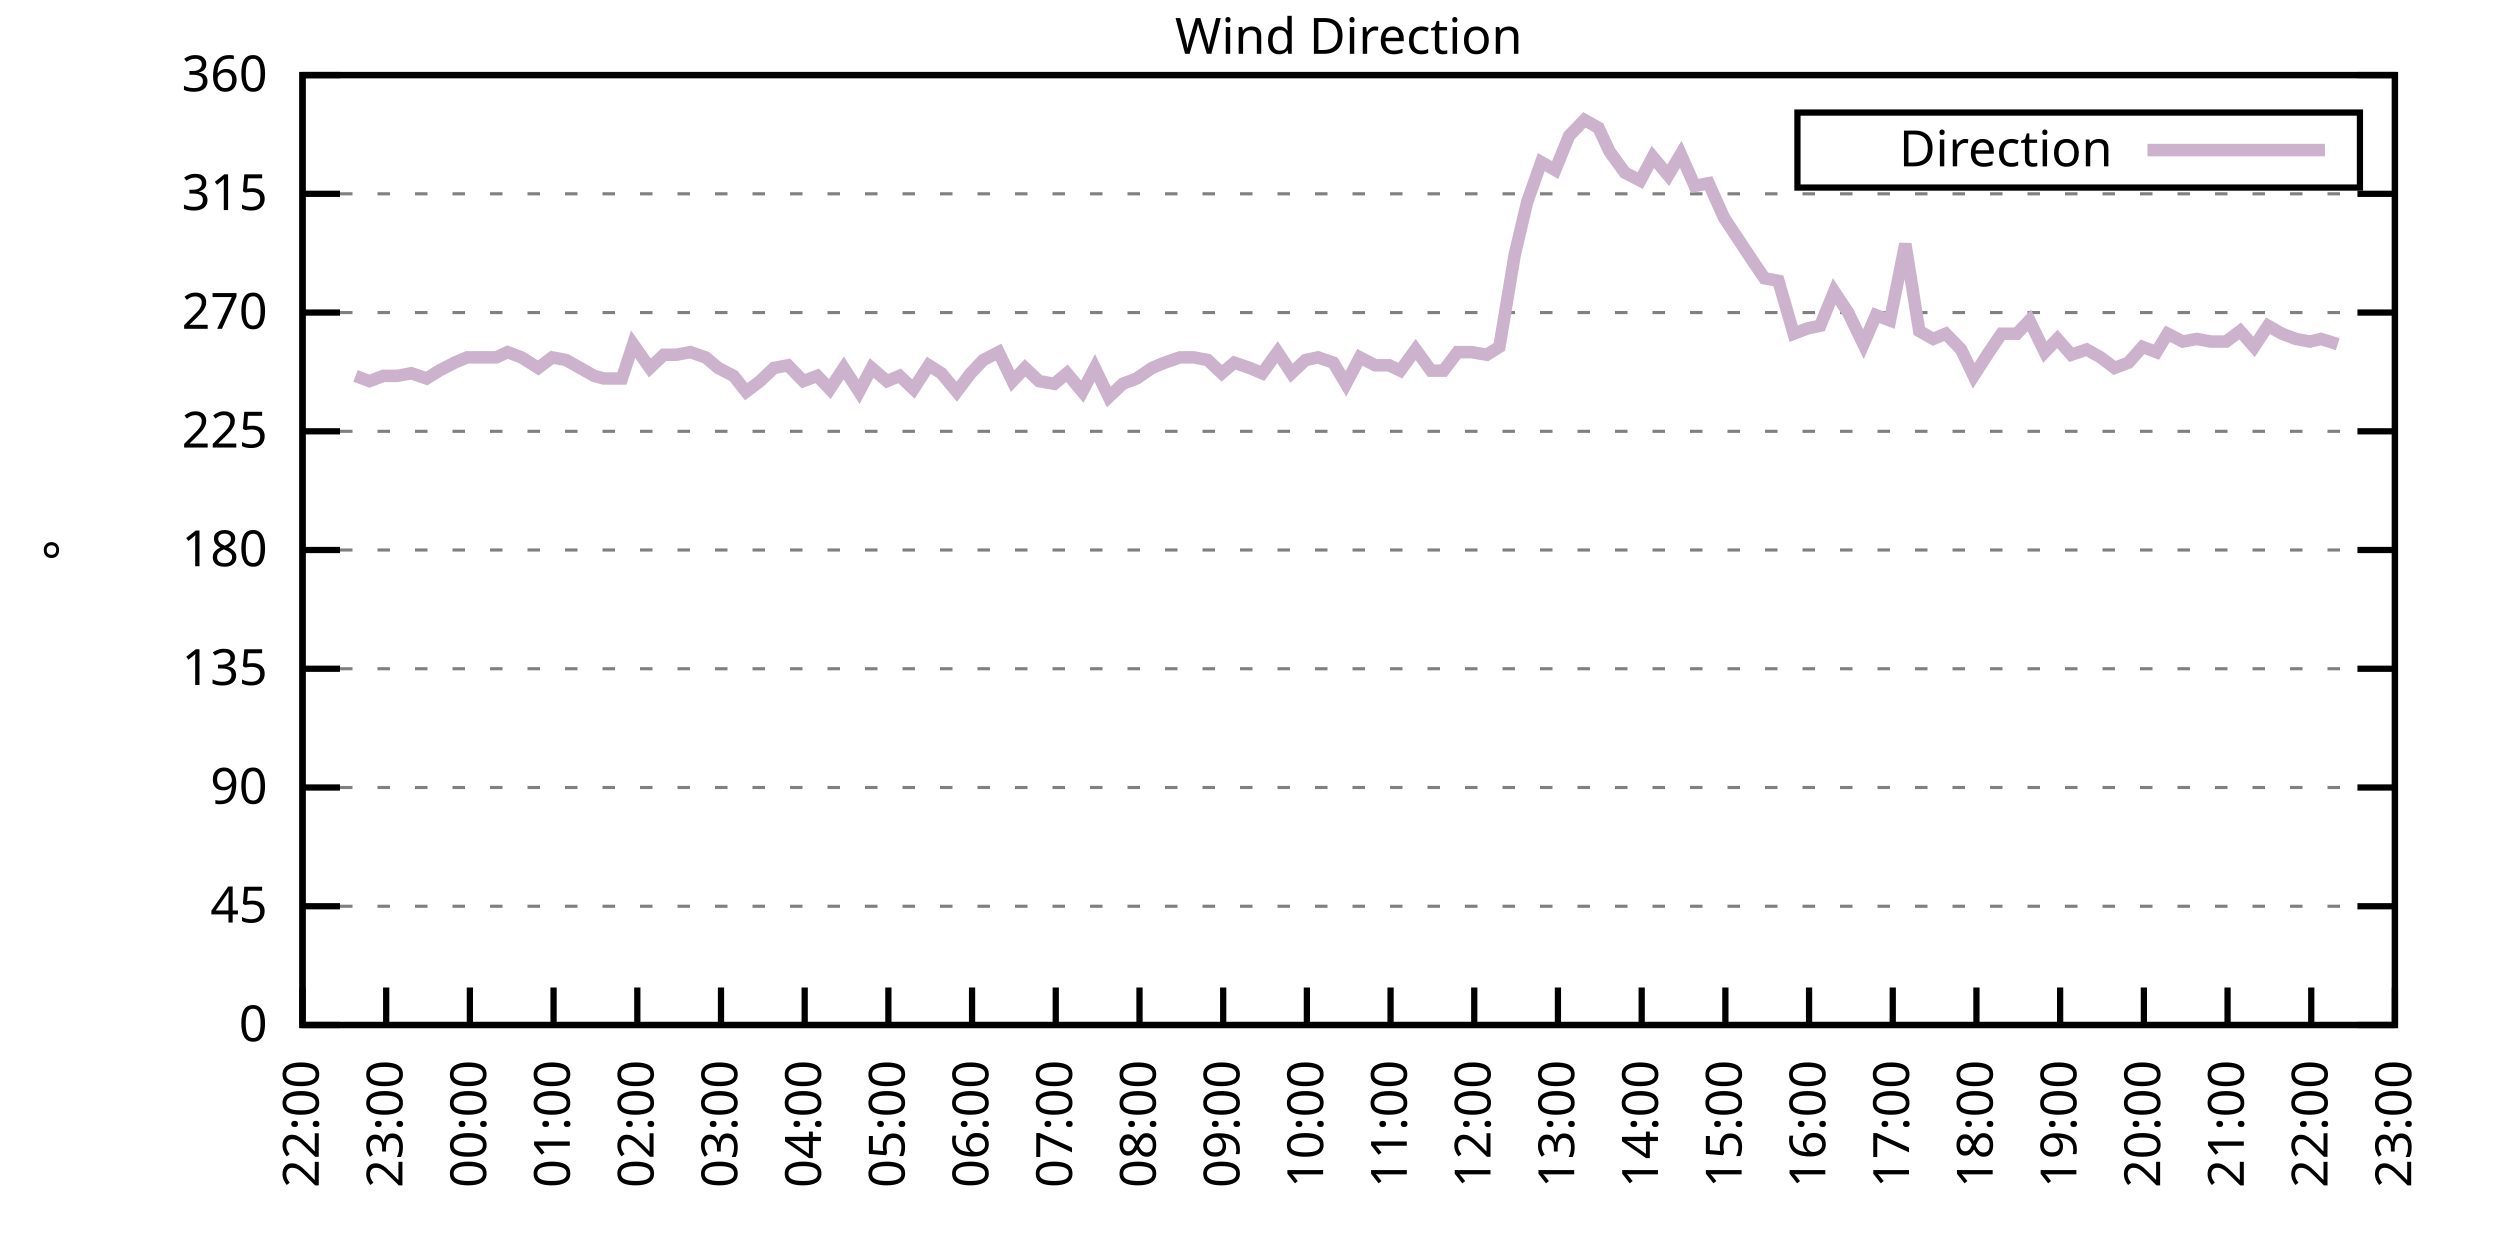
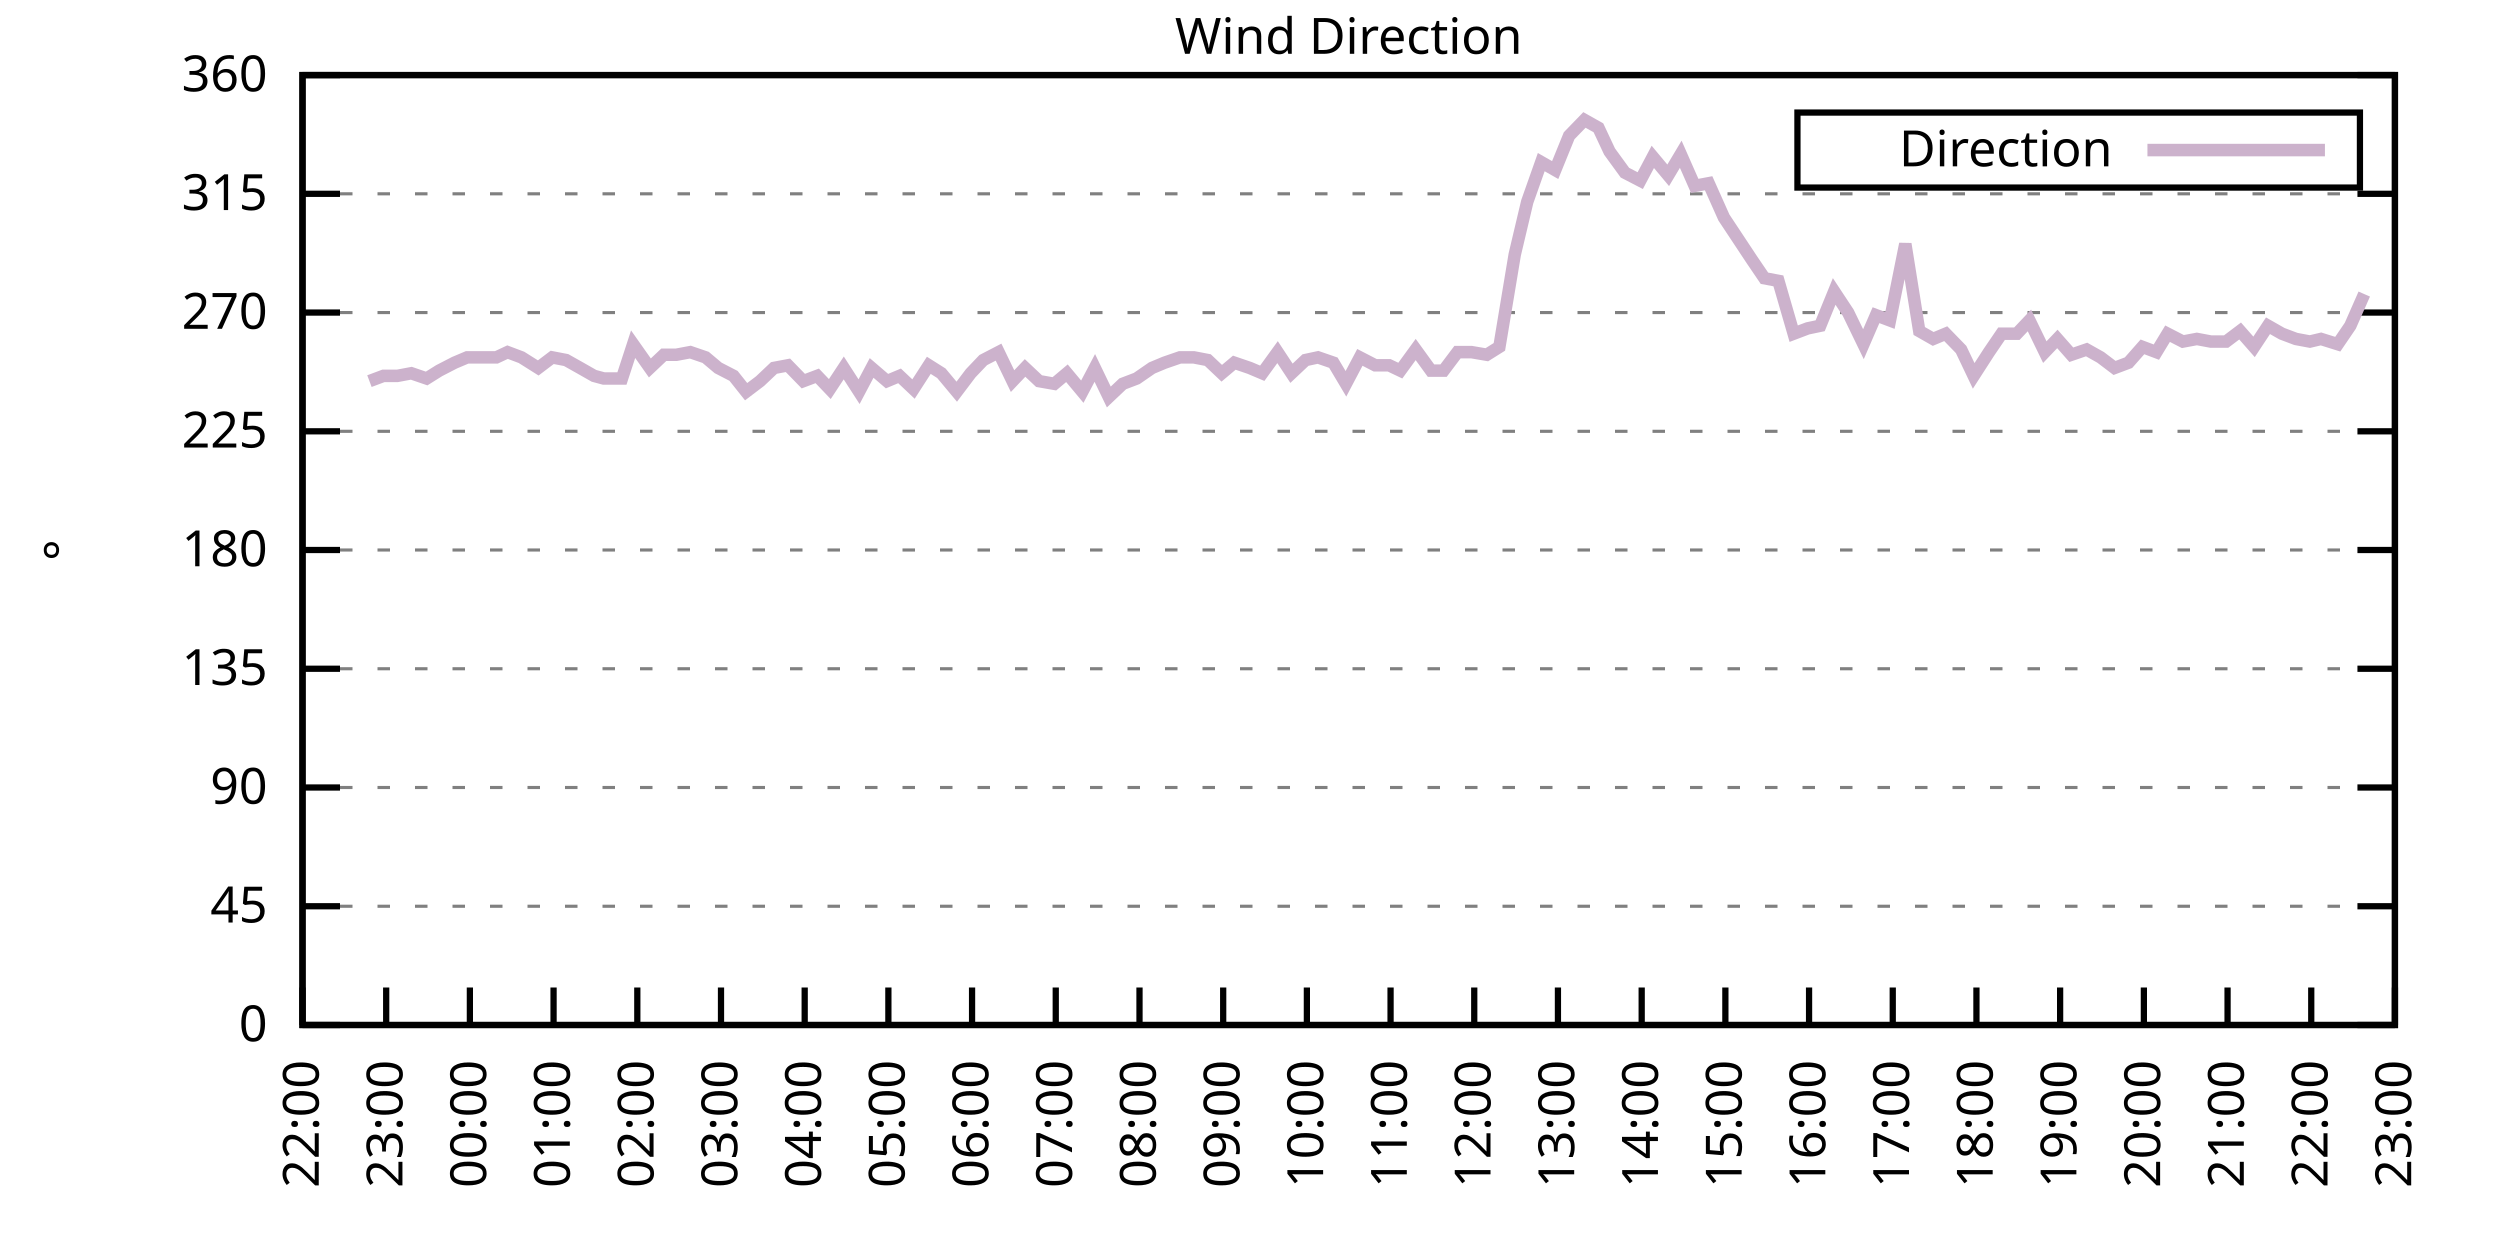
<svg xmlns="http://www.w3.org/2000/svg" xmlns:xlink="http://www.w3.org/1999/xlink" width="400" height="200" viewBox="0 0 400 200">
  <g id="gnuplot_canvas">
    <rect x="0" y="0" width="400" height="200" fill="none" />
    <defs>
      <circle id="gpDot" r="0.5" stroke-width="0.5" stroke="currentColor" />
      <path id="gpPt0" stroke-width="0.333" stroke="currentColor" d="M-1,0 h2 M0,-1 v2" />
      <path id="gpPt1" stroke-width="0.333" stroke="currentColor" d="M-1,-1 L1,1 M1,-1 L-1,1" />
      <path id="gpPt2" stroke-width="0.333" stroke="currentColor" d="M-1,0 L1,0 M0,-1 L0,1 M-1,-1 L1,1 M-1,1 L1,-1" />
      <rect id="gpPt3" stroke-width="0.333" stroke="currentColor" x="-1" y="-1" width="2" height="2" />
      <rect id="gpPt4" stroke-width="0.333" stroke="currentColor" fill="currentColor" x="-1" y="-1" width="2" height="2" />
      <circle id="gpPt5" stroke-width="0.333" stroke="currentColor" cx="0" cy="0" r="1" />
      <use xlink:href="#gpPt5" id="gpPt6" fill="currentColor" stroke="none" />
      <path id="gpPt7" stroke-width="0.333" stroke="currentColor" d="M0,-1.33 L-1.33,0.67 L1.33,0.67 z" />
      <use xlink:href="#gpPt7" id="gpPt8" fill="currentColor" stroke="none" />
      <use xlink:href="#gpPt7" id="gpPt9" stroke="currentColor" transform="rotate(180)" />
      <use xlink:href="#gpPt9" id="gpPt10" fill="currentColor" stroke="none" />
      <use xlink:href="#gpPt3" id="gpPt11" stroke="currentColor" transform="rotate(45)" />
      <use xlink:href="#gpPt11" id="gpPt12" fill="currentColor" stroke="none" />
      <path id="gpPt13" stroke-width="0.333" stroke="currentColor" d="M0,1.330 L1.265,0.411 L0.782,-1.067 L-0.782,-1.076 L-1.265,0.411 z" />
      <use xlink:href="#gpPt13" id="gpPt14" fill="currentColor" stroke="none" />
      <filter id="textbox" filterUnits="objectBoundingBox" x="0" y="0" height="1" width="1">
        <feFlood flood-color="white" flood-opacity="1" result="bgnd" />
        <feComposite in="SourceGraphic" in2="bgnd" operator="atop" />
      </filter>
      <filter id="greybox" filterUnits="objectBoundingBox" x="0" y="0" height="1" width="1">
        <feFlood flood-color="lightgrey" flood-opacity="1" result="grey" />
        <feComposite in="SourceGraphic" in2="grey" operator="atop" />
      </filter>
    </defs>
    <g fill="none" color="white" stroke="currentColor" stroke-width="1.00" stroke-linecap="butt" stroke-linejoin="miter">
</g>
    <g fill="none" color="black" stroke="currentColor" stroke-width="1.00" stroke-linecap="butt" stroke-linejoin="miter">
      <g stroke="none" shape-rendering="crispEdges">
        <polygon fill="rgb(255, 255, 255)" points="48.40,164.00 383.18,164.00 383.18,12.02 48.40,12.02 " />
      </g>
    </g>
    <g fill="none" color="black" stroke="currentColor" stroke-width="1.00" stroke-linecap="butt" stroke-linejoin="miter">
</g>
    <g fill="none" color="black" stroke="black" stroke-width="0.50" stroke-linecap="butt" stroke-linejoin="miter">
</g>
    <g fill="none" color="gray" stroke="currentColor" stroke-width="0.50" stroke-linecap="butt" stroke-linejoin="miter">
      <path stroke="gray" stroke-dasharray="2,4" class="gridline" d="M48.40,164.00 L383.19,164.00  " />
    </g>
    <g fill="none" color="gray" stroke="gray" stroke-width="1.00" stroke-linecap="butt" stroke-linejoin="miter">
</g>
    <g fill="none" color="black" stroke="currentColor" stroke-width="1.00" stroke-linecap="butt" stroke-linejoin="miter">
      <path stroke="black" d="M48.40,164.00 L54.40,164.00 M383.19,164.00 L377.19,164.00  " />
      <g transform="translate(42.80,166.60)" stroke="none" fill="black" font-family="Sans" font-size="8.00" text-anchor="end">
        <text>
          <tspan font-family="Sans"> 0</tspan>
        </text>
      </g>
    </g>
    <g fill="none" color="black" stroke="currentColor" stroke-width="1.00" stroke-linecap="butt" stroke-linejoin="miter">
</g>
    <g fill="none" color="black" stroke="black" stroke-width="0.50" stroke-linecap="butt" stroke-linejoin="miter">
</g>
    <g fill="none" color="gray" stroke="currentColor" stroke-width="0.50" stroke-linecap="butt" stroke-linejoin="miter">
      <path stroke="gray" stroke-dasharray="2,4" class="gridline" d="M48.40,145.00 L383.19,145.00  " />
    </g>
    <g fill="none" color="gray" stroke="gray" stroke-width="1.00" stroke-linecap="butt" stroke-linejoin="miter">
</g>
    <g fill="none" color="black" stroke="currentColor" stroke-width="1.00" stroke-linecap="butt" stroke-linejoin="miter">
      <path stroke="black" d="M48.40,145.00 L54.40,145.00 M383.19,145.00 L377.19,145.00  " />
      <g transform="translate(42.80,147.60)" stroke="none" fill="black" font-family="Sans" font-size="8.00" text-anchor="end">
        <text>
          <tspan font-family="Sans"> 45</tspan>
        </text>
      </g>
    </g>
    <g fill="none" color="black" stroke="currentColor" stroke-width="1.00" stroke-linecap="butt" stroke-linejoin="miter">
</g>
    <g fill="none" color="black" stroke="black" stroke-width="0.50" stroke-linecap="butt" stroke-linejoin="miter">
</g>
    <g fill="none" color="gray" stroke="currentColor" stroke-width="0.50" stroke-linecap="butt" stroke-linejoin="miter">
      <path stroke="gray" stroke-dasharray="2,4" class="gridline" d="M48.40,126.00 L383.19,126.00  " />
    </g>
    <g fill="none" color="gray" stroke="gray" stroke-width="1.00" stroke-linecap="butt" stroke-linejoin="miter">
</g>
    <g fill="none" color="black" stroke="currentColor" stroke-width="1.00" stroke-linecap="butt" stroke-linejoin="miter">
      <path stroke="black" d="M48.40,126.00 L54.40,126.00 M383.19,126.00 L377.19,126.00  " />
      <g transform="translate(42.80,128.60)" stroke="none" fill="black" font-family="Sans" font-size="8.00" text-anchor="end">
        <text>
          <tspan font-family="Sans"> 90</tspan>
        </text>
      </g>
    </g>
    <g fill="none" color="black" stroke="currentColor" stroke-width="1.00" stroke-linecap="butt" stroke-linejoin="miter">
</g>
    <g fill="none" color="black" stroke="black" stroke-width="0.50" stroke-linecap="butt" stroke-linejoin="miter">
</g>
    <g fill="none" color="gray" stroke="currentColor" stroke-width="0.50" stroke-linecap="butt" stroke-linejoin="miter">
      <path stroke="gray" stroke-dasharray="2,4" class="gridline" d="M48.40,107.00 L383.19,107.00  " />
    </g>
    <g fill="none" color="gray" stroke="gray" stroke-width="1.00" stroke-linecap="butt" stroke-linejoin="miter">
</g>
    <g fill="none" color="black" stroke="currentColor" stroke-width="1.00" stroke-linecap="butt" stroke-linejoin="miter">
      <path stroke="black" d="M48.40,107.00 L54.40,107.00 M383.19,107.00 L377.19,107.00  " />
      <g transform="translate(42.80,109.60)" stroke="none" fill="black" font-family="Sans" font-size="8.00" text-anchor="end">
        <text>
          <tspan font-family="Sans"> 135</tspan>
        </text>
      </g>
    </g>
    <g fill="none" color="black" stroke="currentColor" stroke-width="1.00" stroke-linecap="butt" stroke-linejoin="miter">
</g>
    <g fill="none" color="black" stroke="black" stroke-width="0.50" stroke-linecap="butt" stroke-linejoin="miter">
</g>
    <g fill="none" color="gray" stroke="currentColor" stroke-width="0.50" stroke-linecap="butt" stroke-linejoin="miter">
      <path stroke="gray" stroke-dasharray="2,4" class="gridline" d="M48.40,88.00 L383.19,88.00  " />
    </g>
    <g fill="none" color="gray" stroke="gray" stroke-width="1.00" stroke-linecap="butt" stroke-linejoin="miter">
</g>
    <g fill="none" color="black" stroke="currentColor" stroke-width="1.00" stroke-linecap="butt" stroke-linejoin="miter">
      <path stroke="black" d="M48.40,88.00 L54.40,88.00 M383.19,88.00 L377.19,88.00  " />
      <g transform="translate(42.80,90.60)" stroke="none" fill="black" font-family="Sans" font-size="8.00" text-anchor="end">
        <text>
          <tspan font-family="Sans"> 180</tspan>
        </text>
      </g>
    </g>
    <g fill="none" color="black" stroke="currentColor" stroke-width="1.00" stroke-linecap="butt" stroke-linejoin="miter">
</g>
    <g fill="none" color="black" stroke="black" stroke-width="0.50" stroke-linecap="butt" stroke-linejoin="miter">
</g>
    <g fill="none" color="gray" stroke="currentColor" stroke-width="0.50" stroke-linecap="butt" stroke-linejoin="miter">
      <path stroke="gray" stroke-dasharray="2,4" class="gridline" d="M48.40,69.01 L383.19,69.01  " />
    </g>
    <g fill="none" color="gray" stroke="gray" stroke-width="1.00" stroke-linecap="butt" stroke-linejoin="miter">
</g>
    <g fill="none" color="black" stroke="currentColor" stroke-width="1.00" stroke-linecap="butt" stroke-linejoin="miter">
      <path stroke="black" d="M48.40,69.01 L54.40,69.01 M383.19,69.01 L377.19,69.01  " />
      <g transform="translate(42.80,71.61)" stroke="none" fill="black" font-family="Sans" font-size="8.00" text-anchor="end">
        <text>
          <tspan font-family="Sans"> 225</tspan>
        </text>
      </g>
    </g>
    <g fill="none" color="black" stroke="currentColor" stroke-width="1.00" stroke-linecap="butt" stroke-linejoin="miter">
</g>
    <g fill="none" color="black" stroke="black" stroke-width="0.50" stroke-linecap="butt" stroke-linejoin="miter">
</g>
    <g fill="none" color="gray" stroke="currentColor" stroke-width="0.50" stroke-linecap="butt" stroke-linejoin="miter">
      <path stroke="gray" stroke-dasharray="2,4" class="gridline" d="M48.40,50.01 L383.19,50.01  " />
    </g>
    <g fill="none" color="gray" stroke="gray" stroke-width="1.00" stroke-linecap="butt" stroke-linejoin="miter">
</g>
    <g fill="none" color="black" stroke="currentColor" stroke-width="1.00" stroke-linecap="butt" stroke-linejoin="miter">
      <path stroke="black" d="M48.40,50.01 L54.40,50.01 M383.19,50.01 L377.19,50.01  " />
      <g transform="translate(42.80,52.61)" stroke="none" fill="black" font-family="Sans" font-size="8.00" text-anchor="end">
        <text>
          <tspan font-family="Sans"> 270</tspan>
        </text>
      </g>
    </g>
    <g fill="none" color="black" stroke="currentColor" stroke-width="1.00" stroke-linecap="butt" stroke-linejoin="miter">
</g>
    <g fill="none" color="black" stroke="black" stroke-width="0.50" stroke-linecap="butt" stroke-linejoin="miter">
</g>
    <g fill="none" color="gray" stroke="currentColor" stroke-width="0.50" stroke-linecap="butt" stroke-linejoin="miter">
      <path stroke="gray" stroke-dasharray="2,4" class="gridline" d="M48.40,31.01 L383.19,31.01  " />
    </g>
    <g fill="none" color="gray" stroke="gray" stroke-width="1.00" stroke-linecap="butt" stroke-linejoin="miter">
</g>
    <g fill="none" color="black" stroke="currentColor" stroke-width="1.00" stroke-linecap="butt" stroke-linejoin="miter">
      <path stroke="black" d="M48.40,31.01 L54.40,31.01 M383.19,31.01 L377.19,31.01  " />
      <g transform="translate(42.80,33.61)" stroke="none" fill="black" font-family="Sans" font-size="8.00" text-anchor="end">
        <text>
          <tspan font-family="Sans"> 315</tspan>
        </text>
      </g>
    </g>
    <g fill="none" color="black" stroke="currentColor" stroke-width="1.00" stroke-linecap="butt" stroke-linejoin="miter">
</g>
    <g fill="none" color="black" stroke="black" stroke-width="0.50" stroke-linecap="butt" stroke-linejoin="miter">
</g>
    <g fill="none" color="gray" stroke="currentColor" stroke-width="0.50" stroke-linecap="butt" stroke-linejoin="miter">
      <path stroke="gray" stroke-dasharray="2,4" class="gridline" d="M48.40,12.01 L383.19,12.01  " />
    </g>
    <g fill="none" color="gray" stroke="gray" stroke-width="1.00" stroke-linecap="butt" stroke-linejoin="miter">
</g>
    <g fill="none" color="black" stroke="currentColor" stroke-width="1.00" stroke-linecap="butt" stroke-linejoin="miter">
      <path stroke="black" d="M48.40,12.01 L54.40,12.01 M383.19,12.01 L377.19,12.01  " />
      <g transform="translate(42.80,14.61)" stroke="none" fill="black" font-family="Sans" font-size="8.00" text-anchor="end">
        <text>
          <tspan font-family="Sans"> 360</tspan>
        </text>
      </g>
    </g>
    <g fill="none" color="black" stroke="currentColor" stroke-width="1.00" stroke-linecap="butt" stroke-linejoin="miter">
      <path stroke="black" d="M48.40,164.00 L48.40,158.00  " />
      <g transform="translate(51.00,169.60) rotate(270.00)" stroke="none" fill="black" font-family="Sans" font-size="8.00" text-anchor="end">
        <text>
          <tspan font-family="Sans">22:00</tspan>
        </text>
      </g>
    </g>
    <g fill="none" color="black" stroke="currentColor" stroke-width="1.00" stroke-linecap="butt" stroke-linejoin="miter">
      <path stroke="black" d="M61.79,164.00 L61.79,158.00  " />
      <g transform="translate(64.39,169.60) rotate(270.00)" stroke="none" fill="black" font-family="Sans" font-size="8.00" text-anchor="end">
        <text>
          <tspan font-family="Sans">23:00</tspan>
        </text>
      </g>
    </g>
    <g fill="none" color="black" stroke="currentColor" stroke-width="1.00" stroke-linecap="butt" stroke-linejoin="miter">
      <path stroke="black" d="M75.18,164.00 L75.18,158.00  " />
      <g transform="translate(77.78,169.60) rotate(270.00)" stroke="none" fill="black" font-family="Sans" font-size="8.00" text-anchor="end">
        <text>
          <tspan font-family="Sans">00:00</tspan>
        </text>
      </g>
    </g>
    <g fill="none" color="black" stroke="currentColor" stroke-width="1.00" stroke-linecap="butt" stroke-linejoin="miter">
      <path stroke="black" d="M88.57,164.00 L88.57,158.00  " />
      <g transform="translate(91.17,169.60) rotate(270.00)" stroke="none" fill="black" font-family="Sans" font-size="8.00" text-anchor="end">
        <text>
          <tspan font-family="Sans">01:00</tspan>
        </text>
      </g>
    </g>
    <g fill="none" color="black" stroke="currentColor" stroke-width="1.00" stroke-linecap="butt" stroke-linejoin="miter">
      <path stroke="black" d="M101.97,164.00 L101.97,158.00  " />
      <g transform="translate(104.57,169.60) rotate(270.00)" stroke="none" fill="black" font-family="Sans" font-size="8.00" text-anchor="end">
        <text>
          <tspan font-family="Sans">02:00</tspan>
        </text>
      </g>
    </g>
    <g fill="none" color="black" stroke="currentColor" stroke-width="1.00" stroke-linecap="butt" stroke-linejoin="miter">
      <path stroke="black" d="M115.36,164.00 L115.36,158.00  " />
      <g transform="translate(117.96,169.60) rotate(270.00)" stroke="none" fill="black" font-family="Sans" font-size="8.00" text-anchor="end">
        <text>
          <tspan font-family="Sans">03:00</tspan>
        </text>
      </g>
    </g>
    <g fill="none" color="black" stroke="currentColor" stroke-width="1.00" stroke-linecap="butt" stroke-linejoin="miter">
      <path stroke="black" d="M128.75,164.00 L128.75,158.00  " />
      <g transform="translate(131.35,169.60) rotate(270.00)" stroke="none" fill="black" font-family="Sans" font-size="8.00" text-anchor="end">
        <text>
          <tspan font-family="Sans">04:00</tspan>
        </text>
      </g>
    </g>
    <g fill="none" color="black" stroke="currentColor" stroke-width="1.00" stroke-linecap="butt" stroke-linejoin="miter">
      <path stroke="black" d="M142.14,164.00 L142.14,158.00  " />
      <g transform="translate(144.74,169.60) rotate(270.00)" stroke="none" fill="black" font-family="Sans" font-size="8.00" text-anchor="end">
        <text>
          <tspan font-family="Sans">05:00</tspan>
        </text>
      </g>
    </g>
    <g fill="none" color="black" stroke="currentColor" stroke-width="1.00" stroke-linecap="butt" stroke-linejoin="miter">
      <path stroke="black" d="M155.53,164.00 L155.53,158.00  " />
      <g transform="translate(158.13,169.60) rotate(270.00)" stroke="none" fill="black" font-family="Sans" font-size="8.00" text-anchor="end">
        <text>
          <tspan font-family="Sans">06:00</tspan>
        </text>
      </g>
    </g>
    <g fill="none" color="black" stroke="currentColor" stroke-width="1.00" stroke-linecap="butt" stroke-linejoin="miter">
      <path stroke="black" d="M168.92,164.00 L168.92,158.00  " />
      <g transform="translate(171.52,169.60) rotate(270.00)" stroke="none" fill="black" font-family="Sans" font-size="8.00" text-anchor="end">
        <text>
          <tspan font-family="Sans">07:00</tspan>
        </text>
      </g>
    </g>
    <g fill="none" color="black" stroke="currentColor" stroke-width="1.00" stroke-linecap="butt" stroke-linejoin="miter">
      <path stroke="black" d="M182.32,164.00 L182.32,158.00  " />
      <g transform="translate(184.92,169.60) rotate(270.00)" stroke="none" fill="black" font-family="Sans" font-size="8.00" text-anchor="end">
        <text>
          <tspan font-family="Sans">08:00</tspan>
        </text>
      </g>
    </g>
    <g fill="none" color="black" stroke="currentColor" stroke-width="1.00" stroke-linecap="butt" stroke-linejoin="miter">
      <path stroke="black" d="M195.71,164.00 L195.71,158.00  " />
      <g transform="translate(198.31,169.60) rotate(270.00)" stroke="none" fill="black" font-family="Sans" font-size="8.00" text-anchor="end">
        <text>
          <tspan font-family="Sans">09:00</tspan>
        </text>
      </g>
    </g>
    <g fill="none" color="black" stroke="currentColor" stroke-width="1.00" stroke-linecap="butt" stroke-linejoin="miter">
      <path stroke="black" d="M209.10,164.00 L209.10,158.00  " />
      <g transform="translate(211.70,169.60) rotate(270.00)" stroke="none" fill="black" font-family="Sans" font-size="8.00" text-anchor="end">
        <text>
          <tspan font-family="Sans">10:00</tspan>
        </text>
      </g>
    </g>
    <g fill="none" color="black" stroke="currentColor" stroke-width="1.00" stroke-linecap="butt" stroke-linejoin="miter">
      <path stroke="black" d="M222.49,164.00 L222.49,158.00  " />
      <g transform="translate(225.09,169.60) rotate(270.00)" stroke="none" fill="black" font-family="Sans" font-size="8.00" text-anchor="end">
        <text>
          <tspan font-family="Sans">11:00</tspan>
        </text>
      </g>
    </g>
    <g fill="none" color="black" stroke="currentColor" stroke-width="1.00" stroke-linecap="butt" stroke-linejoin="miter">
      <path stroke="black" d="M235.88,164.00 L235.88,158.00  " />
      <g transform="translate(238.48,169.60) rotate(270.00)" stroke="none" fill="black" font-family="Sans" font-size="8.00" text-anchor="end">
        <text>
          <tspan font-family="Sans">12:00</tspan>
        </text>
      </g>
    </g>
    <g fill="none" color="black" stroke="currentColor" stroke-width="1.00" stroke-linecap="butt" stroke-linejoin="miter">
      <path stroke="black" d="M249.27,164.00 L249.27,158.00  " />
      <g transform="translate(251.87,169.60) rotate(270.00)" stroke="none" fill="black" font-family="Sans" font-size="8.00" text-anchor="end">
        <text>
          <tspan font-family="Sans">13:00</tspan>
        </text>
      </g>
    </g>
    <g fill="none" color="black" stroke="currentColor" stroke-width="1.00" stroke-linecap="butt" stroke-linejoin="miter">
      <path stroke="black" d="M262.67,164.00 L262.67,158.00  " />
      <g transform="translate(265.27,169.60) rotate(270.00)" stroke="none" fill="black" font-family="Sans" font-size="8.00" text-anchor="end">
        <text>
          <tspan font-family="Sans">14:00</tspan>
        </text>
      </g>
    </g>
    <g fill="none" color="black" stroke="currentColor" stroke-width="1.00" stroke-linecap="butt" stroke-linejoin="miter">
      <path stroke="black" d="M276.06,164.00 L276.06,158.00  " />
      <g transform="translate(278.66,169.60) rotate(270.00)" stroke="none" fill="black" font-family="Sans" font-size="8.00" text-anchor="end">
        <text>
          <tspan font-family="Sans">15:00</tspan>
        </text>
      </g>
    </g>
    <g fill="none" color="black" stroke="currentColor" stroke-width="1.00" stroke-linecap="butt" stroke-linejoin="miter">
      <path stroke="black" d="M289.45,164.00 L289.45,158.00  " />
      <g transform="translate(292.05,169.60) rotate(270.00)" stroke="none" fill="black" font-family="Sans" font-size="8.00" text-anchor="end">
        <text>
          <tspan font-family="Sans">16:00</tspan>
        </text>
      </g>
    </g>
    <g fill="none" color="black" stroke="currentColor" stroke-width="1.00" stroke-linecap="butt" stroke-linejoin="miter">
      <path stroke="black" d="M302.84,164.00 L302.84,158.00  " />
      <g transform="translate(305.44,169.60) rotate(270.00)" stroke="none" fill="black" font-family="Sans" font-size="8.00" text-anchor="end">
        <text>
          <tspan font-family="Sans">17:00</tspan>
        </text>
      </g>
    </g>
    <g fill="none" color="black" stroke="currentColor" stroke-width="1.00" stroke-linecap="butt" stroke-linejoin="miter">
      <path stroke="black" d="M316.23,164.00 L316.23,158.00  " />
      <g transform="translate(318.83,169.60) rotate(270.00)" stroke="none" fill="black" font-family="Sans" font-size="8.00" text-anchor="end">
        <text>
          <tspan font-family="Sans">18:00</tspan>
        </text>
      </g>
    </g>
    <g fill="none" color="black" stroke="currentColor" stroke-width="1.00" stroke-linecap="butt" stroke-linejoin="miter">
      <path stroke="black" d="M329.62,164.00 L329.62,158.00  " />
      <g transform="translate(332.22,169.60) rotate(270.00)" stroke="none" fill="black" font-family="Sans" font-size="8.00" text-anchor="end">
        <text>
          <tspan font-family="Sans">19:00</tspan>
        </text>
      </g>
    </g>
    <g fill="none" color="black" stroke="currentColor" stroke-width="1.00" stroke-linecap="butt" stroke-linejoin="miter">
      <path stroke="black" d="M343.02,164.00 L343.02,158.00  " />
      <g transform="translate(345.62,169.60) rotate(270.00)" stroke="none" fill="black" font-family="Sans" font-size="8.00" text-anchor="end">
        <text>
          <tspan font-family="Sans">20:00</tspan>
        </text>
      </g>
    </g>
    <g fill="none" color="black" stroke="currentColor" stroke-width="1.00" stroke-linecap="butt" stroke-linejoin="miter">
      <path stroke="black" d="M356.41,164.00 L356.41,158.00  " />
      <g transform="translate(359.01,169.60) rotate(270.00)" stroke="none" fill="black" font-family="Sans" font-size="8.00" text-anchor="end">
        <text>
          <tspan font-family="Sans">21:00</tspan>
        </text>
      </g>
    </g>
    <g fill="none" color="black" stroke="currentColor" stroke-width="1.00" stroke-linecap="butt" stroke-linejoin="miter">
      <path stroke="black" d="M369.80,164.00 L369.80,158.00  " />
      <g transform="translate(372.40,169.60) rotate(270.00)" stroke="none" fill="black" font-family="Sans" font-size="8.00" text-anchor="end">
        <text>
          <tspan font-family="Sans">22:00</tspan>
        </text>
      </g>
    </g>
    <g fill="none" color="black" stroke="currentColor" stroke-width="1.00" stroke-linecap="butt" stroke-linejoin="miter">
      <path stroke="black" d="M383.19,164.00 L383.19,158.00  " />
      <g transform="translate(385.79,169.60) rotate(270.00)" stroke="none" fill="black" font-family="Sans" font-size="8.00" text-anchor="end">
        <text>
          <tspan font-family="Sans">23:00</tspan>
        </text>
      </g>
    </g>
    <g fill="none" color="black" stroke="currentColor" stroke-width="1.00" stroke-linecap="butt" stroke-linejoin="miter">
</g>
    <g fill="none" color="black" stroke="currentColor" stroke-width="1.00" stroke-linecap="butt" stroke-linejoin="miter">
      <path stroke="black" d="M48.40,12.01 L48.40,164.00 L383.19,164.00 L383.19,12.01 L48.40,12.01 Z  " />
    </g>
    <g fill="none" color="black" stroke="currentColor" stroke-width="1.00" stroke-linecap="butt" stroke-linejoin="miter">
</g>
    <g fill="none" color="black" stroke="currentColor" stroke-width="1.00" stroke-linecap="butt" stroke-linejoin="miter">
      <path stroke="black" d="M287.59,30.01 L287.59,18.01 L377.59,18.01 L377.59,30.01 L287.59,30.01 Z  " />
    </g>
    <g id="Wind_direction_plot_1">
      <g fill="none" color="white" stroke="black" stroke-width="2.00" stroke-linecap="butt" stroke-linejoin="miter">
</g>
      <g fill="none" color="black" stroke="currentColor" stroke-width="2.00" stroke-linecap="butt" stroke-linejoin="miter">
        <g transform="translate(337.99,26.61)" stroke="none" fill="black" font-family="Sans" font-size="8.00" text-anchor="end">
          <text>
            <tspan font-family="Sans">Direction</tspan>
          </text>
        </g>
      </g>
      <g fill="none" color="black" stroke="currentColor" stroke-width="2.00" stroke-linecap="butt" stroke-linejoin="miter">
-         <path stroke="rgb(204, 178, 204)" d="M343.59,24.01 L371.99,24.01 M56.88,60.14 L59.11,60.98 L61.35,60.14 L63.58,60.14 L65.81,59.72 L68.26,60.56   L70.27,59.30 L72.73,58.03 L74.74,57.18 L76.97,57.18 L79.42,57.18 L81.21,56.34 L83.44,57.18 L86.12,58.87   L88.35,57.18 L90.58,57.61 L92.82,58.87 L95.05,60.14 L96.61,60.56 L99.51,60.56 L101.30,55.07 L103.98,58.87   L106.21,56.76 L108.22,56.76 L110.45,56.34 L112.90,57.18 L114.91,58.87 L117.37,60.14 L119.38,62.67 L121.61,60.98   L123.84,58.87 L126.07,58.45 L128.53,60.98 L130.76,60.14 L132.77,62.25 L135.00,58.87 L137.45,62.67 L139.46,58.87   L141.92,60.98 L143.93,60.14 L146.16,62.25 L148.61,58.45 L150.62,59.72 L153.08,62.67 L155.31,59.72 L157.32,57.61   L159.77,56.34 L162.01,60.98 L164.01,58.87 L166.25,60.98 L168.70,61.41 L170.71,59.72 L173.17,62.67 L175.17,58.87   L177.41,63.52 L179.64,61.41 L181.87,60.56 L184.32,58.87 L186.33,58.03 L188.79,57.18 L191.02,57.18 L193.25,57.61   L195.48,59.72 L197.49,58.03 L199.95,58.87 L201.96,59.72 L204.41,56.34 L206.64,59.72 L208.88,57.61 L210.88,57.18   L213.34,58.03 L215.35,61.41 L217.58,57.18 L220.04,58.45 L222.27,58.45 L224.05,59.30 L226.51,55.92 L228.96,59.30   L230.97,59.30 L233.20,56.34 L235.44,56.34 L237.89,56.76 L239.90,55.50 L242.36,40.72 L244.36,32.28 L246.60,25.94   L248.83,27.21 L251.06,21.72 L253.51,19.19 L255.75,20.45 L257.53,24.25 L259.99,27.63 L262.44,28.90 L264.45,25.10   L266.91,28.05 L268.92,24.68 L271.15,29.74 L273.38,29.32 L275.83,34.81 L278.07,38.19 L280.30,41.56 L282.31,44.52   L284.54,44.94 L286.99,53.39 L289.23,52.54 L291.23,52.12 L293.47,46.63 L295.70,50.01 L298.15,55.07 L300.16,50.43   L302.39,51.27 L304.85,39.03 L307.08,52.96 L309.31,54.23 L311.32,53.39 L313.78,55.92 L315.79,60.14 L318.24,56.34   L320.25,53.39 L322.70,53.39 L324.71,51.27 L327.17,56.34 L329.18,54.23 L331.41,56.76 L333.86,55.92 L336.10,57.18   L338.33,58.87 L340.56,58.03 L342.79,55.50 L345.02,56.34 L346.81,53.39 L349.26,54.65 L351.50,54.23 L353.73,54.65   L356.18,54.65 L358.42,52.96 L360.65,55.50 L362.88,52.12 L365.11,53.39 L367.34,54.23 L369.58,54.65 L371.36,54.23   L374.04,55.07  " />
+         <path stroke="rgb(204, 178, 204)" d="M343.59,24.01 L371.99,24.01 M59.11,60.98 L61.35,60.14 L63.58,60.14 L65.81,59.72 L68.26,60.56 L70.27,59.30   L72.73,58.03 L74.74,57.18 L76.97,57.18 L79.42,57.18 L81.21,56.34 L83.44,57.18 L86.12,58.87 L88.35,57.18   L90.58,57.61 L92.82,58.87 L95.05,60.14 L96.61,60.56 L99.51,60.56 L101.30,55.07 L103.98,58.87 L106.21,56.76   L108.22,56.76 L110.45,56.34 L112.90,57.18 L114.91,58.87 L117.37,60.14 L119.38,62.67 L121.61,60.98 L123.84,58.87   L126.07,58.45 L128.53,60.98 L130.76,60.14 L132.77,62.25 L135.00,58.87 L137.45,62.67 L139.46,58.87 L141.92,60.98   L143.93,60.14 L146.16,62.25 L148.61,58.45 L150.62,59.72 L153.08,62.67 L155.31,59.72 L157.32,57.61 L159.77,56.34   L162.01,60.98 L164.01,58.87 L166.25,60.98 L168.70,61.41 L170.71,59.72 L173.17,62.67 L175.17,58.87 L177.41,63.52   L179.64,61.41 L181.87,60.56 L184.32,58.87 L186.33,58.03 L188.79,57.18 L191.02,57.18 L193.25,57.61 L195.48,59.72   L197.49,58.03 L199.95,58.87 L201.96,59.72 L204.41,56.34 L206.64,59.72 L208.88,57.61 L210.88,57.18 L213.34,58.03   L215.35,61.41 L217.58,57.18 L220.04,58.45 L222.27,58.45 L224.05,59.30 L226.51,55.92 L228.96,59.30 L230.97,59.30   L233.20,56.34 L235.44,56.34 L237.89,56.76 L239.90,55.50 L242.36,40.72 L244.36,32.28 L246.60,25.94 L248.83,27.21   L251.06,21.72 L253.51,19.19 L255.75,20.45 L257.53,24.25 L259.99,27.63 L262.44,28.90 L264.45,25.10 L266.91,28.05   L268.92,24.68 L271.15,29.74 L273.38,29.32 L275.83,34.81 L278.07,38.19 L280.30,41.56 L282.31,44.52 L284.54,44.94   L286.99,53.39 L289.23,52.54 L291.23,52.12 L293.47,46.63 L295.70,50.01 L298.15,55.07 L300.16,50.43 L302.39,51.27   L304.85,39.03 L307.08,52.96 L309.31,54.23 L311.32,53.39 L313.78,55.92 L315.79,60.14 L318.24,56.34 L320.25,53.39   L322.70,53.39 L324.71,51.27 L327.17,56.34 L329.18,54.23 L331.41,56.76 L333.86,55.92 L336.10,57.18 L338.33,58.87   L340.56,58.03 L342.79,55.50 L345.02,56.34 L346.81,53.39 L349.26,54.65 L351.50,54.23 L353.73,54.65 L356.18,54.65   L358.42,52.96 L360.65,55.50 L362.88,52.12 L365.11,53.39 L367.34,54.23 L369.58,54.65 L371.36,54.23 L374.04,55.07   L376.05,52.12 L378.28,47.05  " />
      </g>
    </g>
    <g fill="none" color="black" stroke="currentColor" stroke-width="2.00" stroke-linecap="butt" stroke-linejoin="miter">
</g>
    <g fill="none" color="black" stroke="black" stroke-width="1.00" stroke-linecap="butt" stroke-linejoin="miter">
</g>
    <g fill="none" color="black" stroke="currentColor" stroke-width="1.00" stroke-linecap="butt" stroke-linejoin="miter">
      <path stroke="black" d="M48.40,12.01 L48.40,164.00 L383.19,164.00 L383.19,12.01 L48.40,12.01 Z  " />
      <g transform="translate(12.80,88.01) rotate(270.00)" stroke="none" fill="black" font-family="Sans" font-size="8.00" text-anchor="middle">
        <text>
          <tspan font-family="Sans">°</tspan>
        </text>
      </g>
    </g>
    <g fill="none" color="black" stroke="currentColor" stroke-width="1.00" stroke-linecap="butt" stroke-linejoin="miter">
</g>
    <g fill="none" color="black" stroke="currentColor" stroke-width="1.00" stroke-linecap="butt" stroke-linejoin="miter">
      <g transform="translate(215.79,8.61)" stroke="none" fill="black" font-family="Sans" font-size="8.00" text-anchor="middle">
        <text>
          <tspan font-family="Sans">Wind Direction</tspan>
        </text>
      </g>
    </g>
    <g fill="none" color="black" stroke="currentColor" stroke-width="1.00" stroke-linecap="butt" stroke-linejoin="miter">
</g>
  </g>
</svg>
